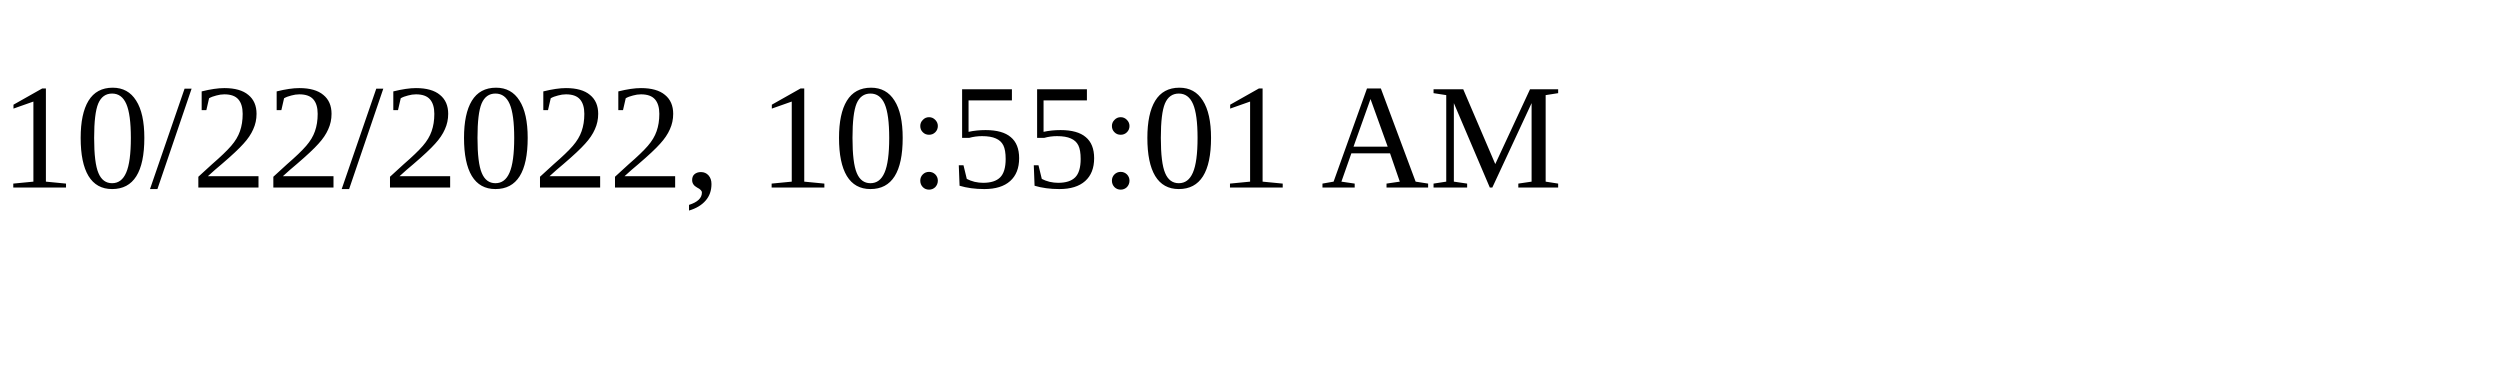
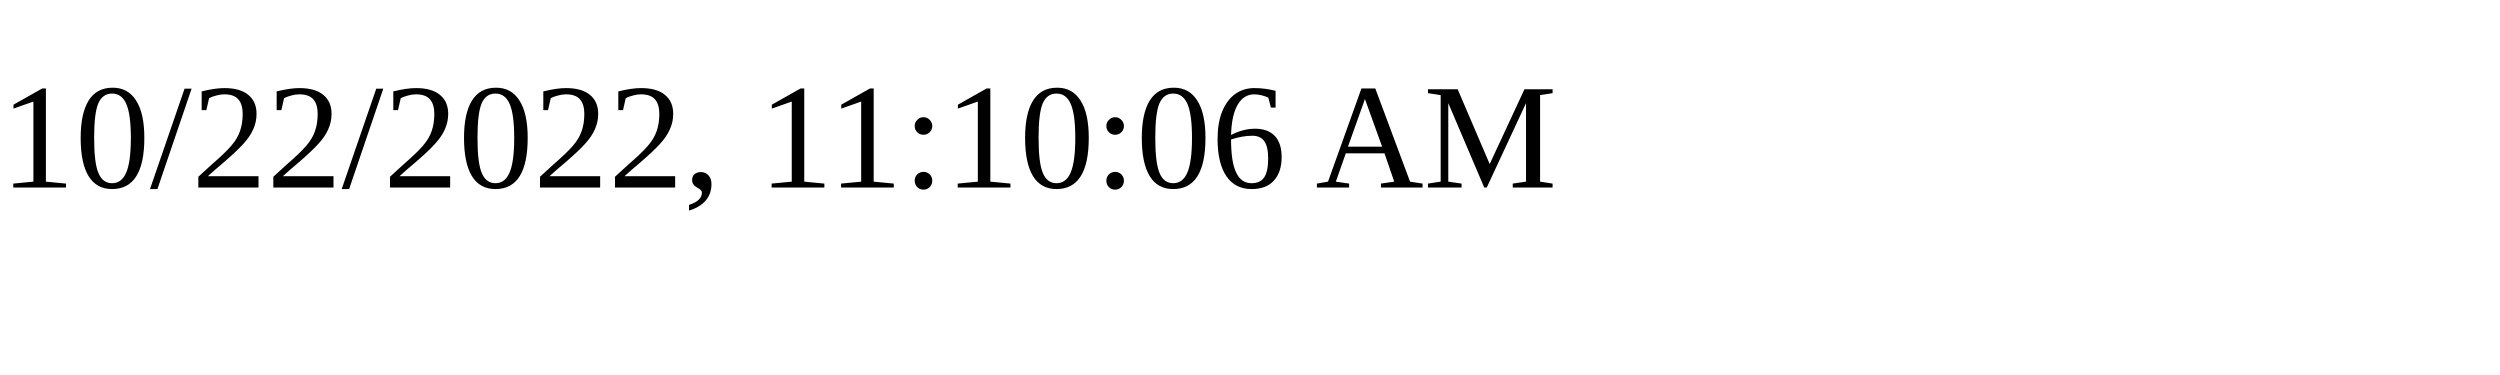
<svg xmlns="http://www.w3.org/2000/svg" height="30" width="200">
-   <text x="0" y="15">10/22/2022, 10:55:01 AM</text>
+   <text x="0" y="15">10/22/2022, 11:10:06 AM</text>
</svg>
